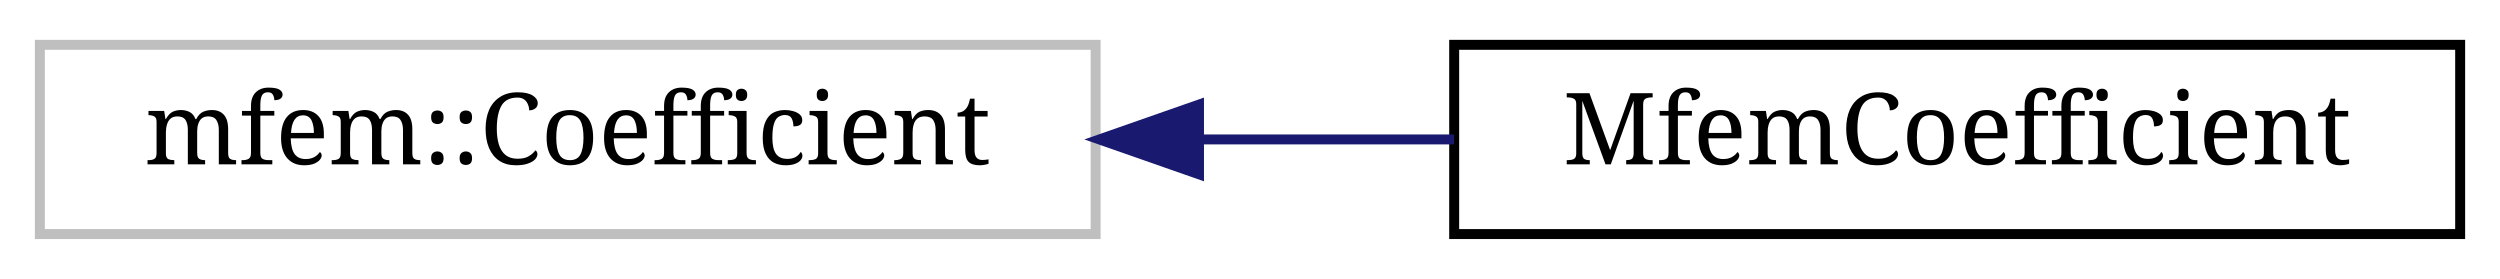
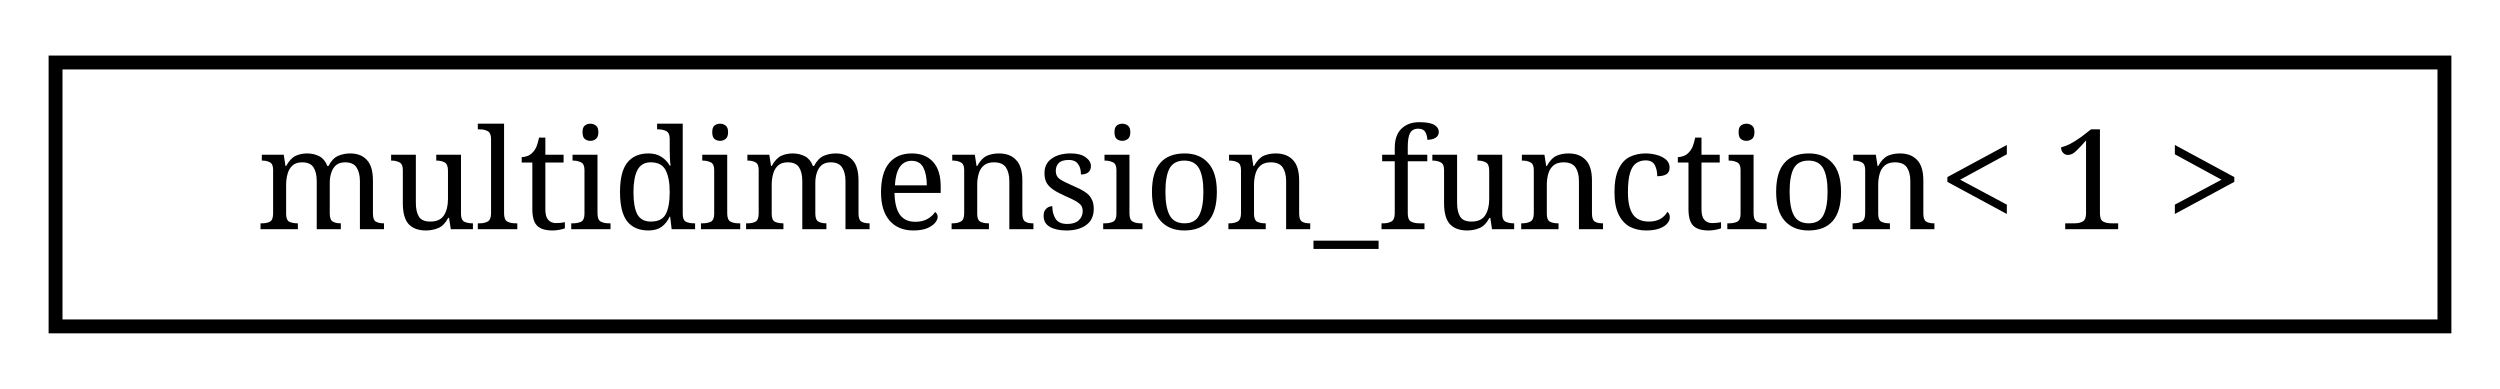
- <svg xmlns="http://www.w3.org/2000/svg" xmlns:xlink="http://www.w3.org/1999/xlink" width="251pt" height="28pt" viewBox="0.00 0.00 251.00 28.00">
+ <svg xmlns="http://www.w3.org/2000/svg" xmlns:xlink="http://www.w3.org/1999/xlink" width="180pt" height="28pt" viewBox="0.00 0.00 180.00 28.00">
  <g id="graph0" class="graph" transform="scale(1 1) rotate(0) translate(4 24)">
    <g id="node1" class="node">
      <g id="a_node1">
-         <a xlink:title=" ">
-           <polygon fill="none" stroke="#bfbfbf" points="0,-0.5 0,-19.5 106,-19.5 106,-0.5 0,-0.5" />
-           <text text-anchor="middle" x="53" y="-7.5" font-family="serif" font-size="10.00">mfem::Coefficient</text>
+         <a xlink:href="structmultidimension__function_3_011_01_4.html" target="_top" xlink:title=" ">
+           <polygon fill="none" stroke="black" points="0,-0.5 0,-19.5 172,-19.5 172,-0.5 0,-0.5" />
+           <text text-anchor="middle" x="86" y="-7.5" font-family="serif" font-size="10.00">multidimension_function&lt; 1 &gt;</text>
        </a>
      </g>
    </g>
-     <g id="node2" class="node">
-       <g id="a_node2">
-         <a xlink:href="classMfemCoefficient.html" target="_top" xlink:title=" ">
-           <polygon fill="none" stroke="black" points="142,-0.5 142,-19.5 243,-19.5 243,-0.5 142,-0.5" />
-           <text text-anchor="middle" x="192.5" y="-7.5" font-family="serif" font-size="10.00">MfemCoefficient</text>
-         </a>
-       </g>
-     </g>
-     <g id="edge1" class="edge">
-       <path fill="none" stroke="midnightblue" d="M116.64,-10C125.14,-10 133.76,-10 141.99,-10" />
-       <polygon fill="midnightblue" stroke="midnightblue" points="116.38,-6.5 106.38,-10 116.38,-13.5 116.38,-6.5" />
-     </g>
  </g>
</svg>
